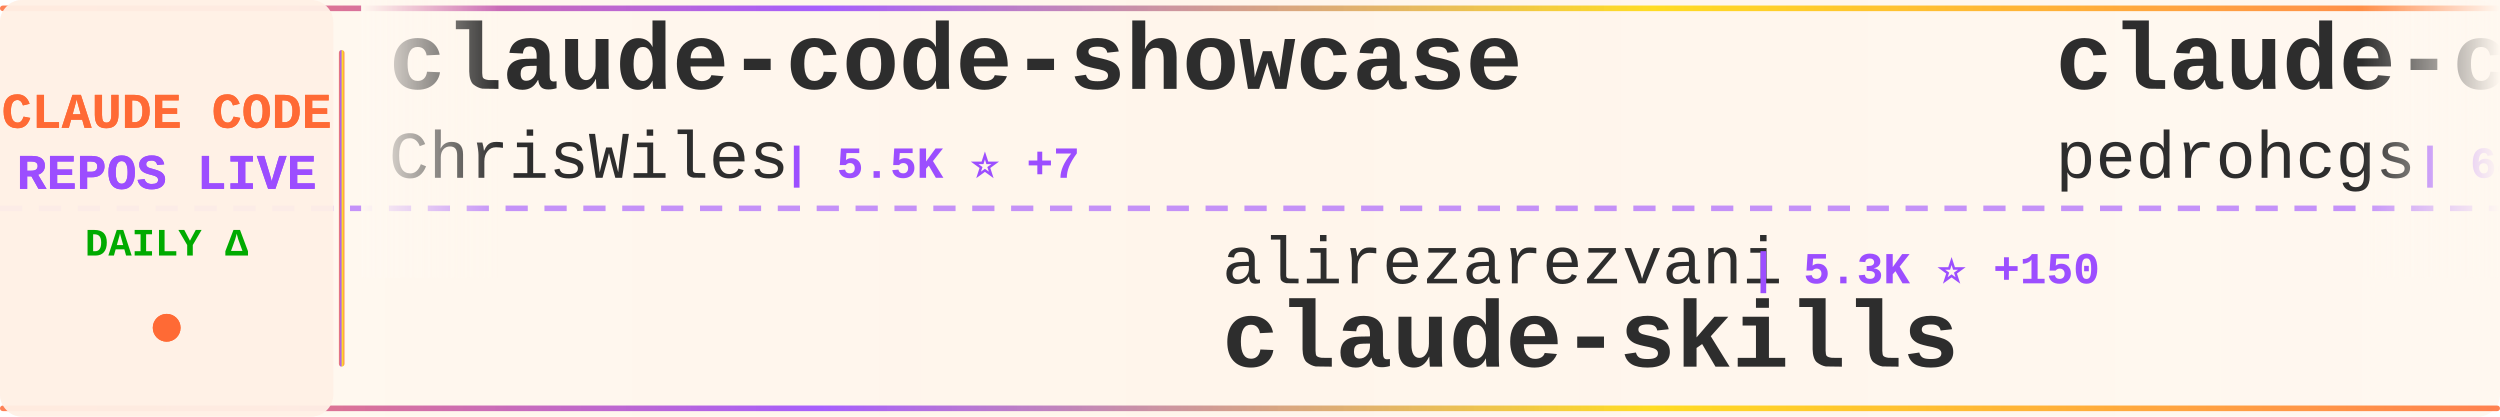
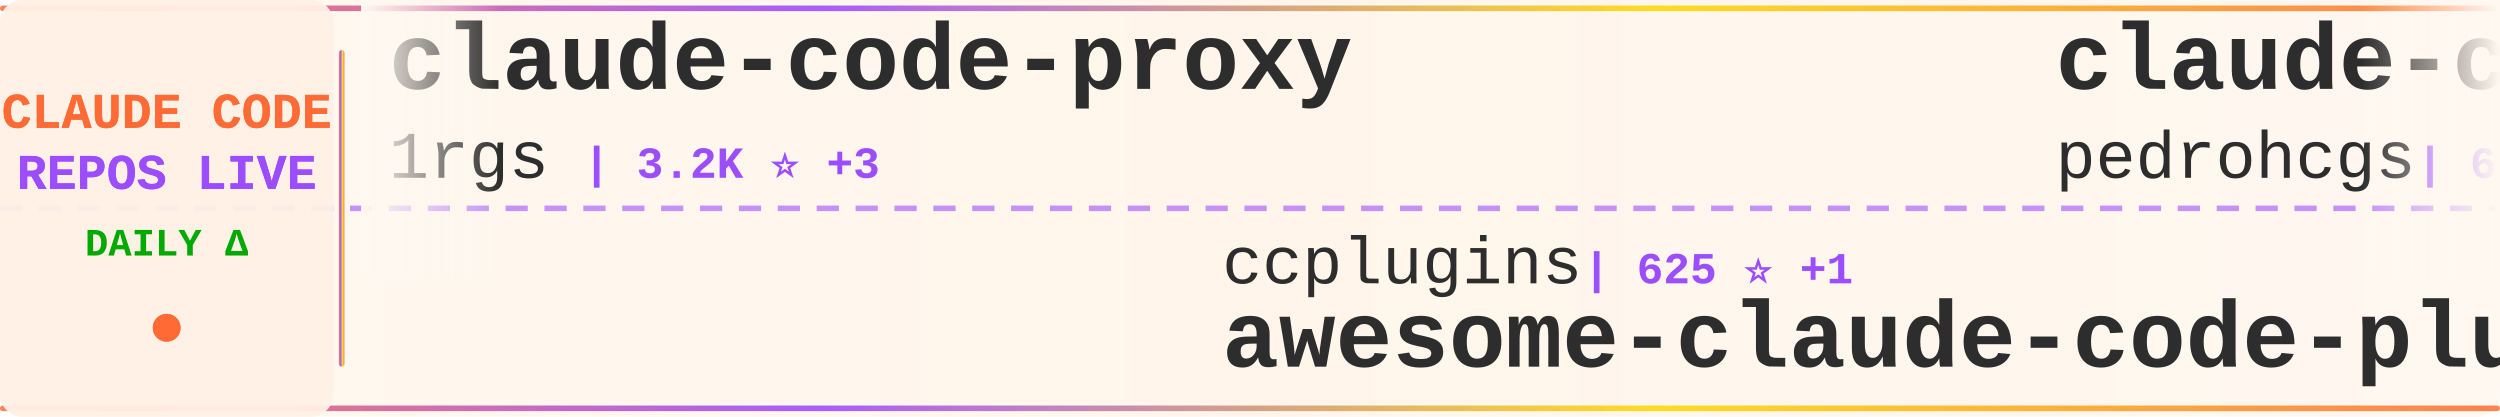
<svg xmlns="http://www.w3.org/2000/svg" width="900" height="150">
  <defs>
    <linearGradient id="tickerBg" x1="0%" y1="0%" x2="100%" y2="0%">
      <stop offset="0%" style="stop-color:#fff8f0;stop-opacity:0.98" />
      <stop offset="50%" style="stop-color:#fff5eb;stop-opacity:1" />
      <stop offset="100%" style="stop-color:#fff8f0;stop-opacity:0.98" />
    </linearGradient>
    <linearGradient id="borderGrad" x1="0%" y1="0%" x2="100%" y2="0%">
      <stop offset="0%" style="stop-color:#FF6B35;stop-opacity:0.85">
        <animate attributeName="stop-opacity" values="0.85;1;0.85" dur="2s" repeatCount="indefinite" />
      </stop>
      <stop offset="33%" style="stop-color:#9C4EFF;stop-opacity:0.9">
        <animate attributeName="stop-opacity" values="0.9;1;0.9" dur="2.2s" repeatCount="indefinite" />
      </stop>
      <stop offset="66%" style="stop-color:#FFD700;stop-opacity:0.85">
        <animate attributeName="stop-opacity" values="0.85;1;0.85" dur="1.8s" repeatCount="indefinite" />
      </stop>
      <stop offset="100%" style="stop-color:#FF6B35;stop-opacity:0.85">
        <animate attributeName="stop-opacity" values="0.85;1;0.85" dur="2s" repeatCount="indefinite" />
      </stop>
    </linearGradient>
    <filter id="textGlow">
      <feGaussianBlur stdDeviation="0.15" result="coloredBlur" />
      <feMerge>
        <feMergeNode in="coloredBlur" />
        <feMergeNode in="SourceGraphic" />
      </feMerge>
    </filter>
    <filter id="metricGlow">
      <feGaussianBlur stdDeviation="0.2" result="coloredBlur" />
      <feMerge>
        <feMergeNode in="coloredBlur" />
        <feMergeNode in="SourceGraphic" />
      </feMerge>
    </filter>
    <linearGradient id="leftFade" x1="0%" y1="0%" x2="100%" y2="0%">
      <stop offset="0%" style="stop-color:#fff8f0;stop-opacity:1" />
      <stop offset="100%" style="stop-color:#fff8f0;stop-opacity:0" />
    </linearGradient>
    <linearGradient id="rightFade" x1="0%" y1="0%" x2="100%" y2="0%">
      <stop offset="0%" style="stop-color:#fff8f0;stop-opacity:0" />
      <stop offset="100%" style="stop-color:#fff8f0;stop-opacity:1" />
    </linearGradient>
  </defs>
  <rect width="900" height="150" fill="url(#tickerBg)" rx="8" />
  <rect x="0" y="2" width="900" height="2" fill="url(#borderGrad)" rx="1" />
  <rect x="0" y="146" width="900" height="2" fill="url(#borderGrad)" rx="1" />
  <line x1="0" y1="75" x2="900" y2="75" stroke="#9C4EFF" stroke-width="2" stroke-dasharray="8 6" opacity="0.6" />
  <rect x="0" y="0" width="120" height="150" fill="#fff0e6" opacity="0.95" rx="8" />
  <text x="60" y="46" font-family="'Courier New', monospace" font-size="18" font-weight="bold" fill="#FF6B35" text-anchor="middle" filter="url(#textGlow)">
    CLAUDE CODE
  </text>
  <text x="60" y="68" font-family="'Courier New', monospace" font-size="18" font-weight="bold" fill="#9C4EFF" text-anchor="middle" filter="url(#textGlow)">
    REPOS LIVE
  </text>
  <text x="60" y="92" font-family="'Courier New', monospace" font-size="14" font-weight="bold" fill="#00aa00" text-anchor="middle">
    DAILY Δ
  </text>
  <circle cx="60" cy="118" r="5" fill="#FF6B35" filter="url(#metricGlow)">
    <animate attributeName="r" values="4;6;4" dur="1.5s" repeatCount="indefinite" />
    <animate attributeName="opacity" values="0.6;1;0.6" dur="1.5s" repeatCount="indefinite" />
  </circle>
  <rect x="122" y="18" width="2" height="114" fill="url(#borderGrad)" rx="1" />
  <clipPath id="tickerClip">
    <rect x="130" y="0" width="770" height="150" />
  </clipPath>
  <g clip-path="url(#tickerClip)">
    <g id="tickerItems">
      <animateTransform attributeName="transform" attributeType="XML" type="translate" from="0 0" to="-3000 0" dur="54s" repeatCount="indefinite" />
      <g transform="translate(0, 0)">
-         <text x="140" y="32" font-family="'Courier New', monospace" font-size="34" font-weight="bold" fill="#2d2d2d">claude-code-showcase</text>
-         <text x="140" y="64" font-family="'Courier New', monospace" font-size="24" font-weight="normal" fill="#2d2d2d" opacity="1.0">ChrisWiles</text>
-         <text x="282" y="64" font-family="'Courier New', monospace" font-size="16" font-weight="bold" fill="#9C4EFF"> | 5.5K ⭐ +7</text>
+         <text x="140" y="32" font-family="'Courier New', monospace" font-size="34" font-weight="bold" fill="#2d2d2d">claude-code-proxy</text>
+         <text x="140" y="64" font-family="'Courier New', monospace" font-size="24" font-weight="normal" fill="#2d2d2d" opacity="1.0">1rgs</text>
+         <text x="210" y="64" font-family="'Courier New', monospace" font-size="16" font-weight="bold" fill="#9C4EFF"> | 3.2K ⭐ +3</text>
      </g>
      <g transform="translate(300, 0)">
-         <text x="140" y="102" font-family="'Courier New', monospace" font-size="24" font-weight="normal" fill="#2d2d2d" opacity="1.0">alirezarezvani</text>
-         <text x="330" y="102" font-family="'Courier New', monospace" font-size="16" font-weight="bold" fill="#9C4EFF"> | 5.3K ⭐ +150</text>
-         <text x="140" y="132" font-family="'Courier New', monospace" font-size="34" font-weight="bold" fill="#2d2d2d">claude-skills</text>
+         <text x="140" y="102" font-family="'Courier New', monospace" font-size="24" font-weight="normal" fill="#2d2d2d" opacity="1.0">ccplugins</text>
+         <text x="270" y="102" font-family="'Courier New', monospace" font-size="16" font-weight="bold" fill="#9C4EFF"> | 625 ⭐ +1</text>
+         <text x="140" y="132" font-family="'Courier New', monospace" font-size="34" font-weight="bold" fill="#2d2d2d">awesome-claude-code-plug...</text>
      </g>
      <g transform="translate(600, 0)">
        <text x="140" y="32" font-family="'Courier New', monospace" font-size="34" font-weight="bold" fill="#2d2d2d">claude-code-my-workflow</text>
        <text x="140" y="64" font-family="'Courier New', monospace" font-size="24" font-weight="normal" fill="#2d2d2d" opacity="1.0">pedrohcgs</text>
-         <text x="270" y="64" font-family="'Courier New', monospace" font-size="16" font-weight="bold" fill="#9C4EFF"> | 643 ⭐ +10</text>
+         <text x="270" y="64" font-family="'Courier New', monospace" font-size="16" font-weight="bold" fill="#9C4EFF"> | 649 ⭐ +13</text>
      </g>
      <g transform="translate(900, 0)">
-         <text x="140" y="102" font-family="'Courier New', monospace" font-size="24" font-weight="normal" fill="#2d2d2d" opacity="1.0">d-kimuson</text>
-         <text x="270" y="102" font-family="'Courier New', monospace" font-size="16" font-weight="bold" fill="#9C4EFF"> | 970 ⭐ +3</text>
-         <text x="140" y="132" font-family="'Courier New', monospace" font-size="34" font-weight="bold" fill="#2d2d2d">claude-code-viewer</text>
+         <text x="140" y="102" font-family="'Courier New', monospace" font-size="24" font-weight="normal" fill="#2d2d2d" opacity="1.0">anomalyco</text>
+         <text x="270" y="102" font-family="'Courier New', monospace" font-size="16" font-weight="bold" fill="#9C4EFF"> | 123.0K ⭐ +659</text>
+         <text x="140" y="132" font-family="'Courier New', monospace" font-size="34" font-weight="bold" fill="#2d2d2d">opencode</text>
      </g>
      <g transform="translate(1200, 0)">
-         <text x="140" y="32" font-family="'Courier New', monospace" font-size="34" font-weight="bold" fill="#2d2d2d">superpowers</text>
-         <text x="140" y="64" font-family="'Courier New', monospace" font-size="24" font-weight="normal" fill="#2d2d2d" opacity="1.0">obra</text>
-         <text x="210" y="64" font-family="'Courier New', monospace" font-size="16" font-weight="bold" fill="#9C4EFF"> | 86.1K ⭐ +2.6K</text>
+         <text x="140" y="32" font-family="'Courier New', monospace" font-size="34" font-weight="bold" fill="#2d2d2d">ClaudeCodeAgents</text>
+         <text x="140" y="64" font-family="'Courier New', monospace" font-size="24" font-weight="normal" fill="#2d2d2d" opacity="1.0">darcyegb</text>
+         <text x="258" y="64" font-family="'Courier New', monospace" font-size="16" font-weight="bold" fill="#9C4EFF"> | 595 ⭐ +3</text>
      </g>
      <g transform="translate(1500, 0)">
-         <text x="140" y="102" font-family="'Courier New', monospace" font-size="24" font-weight="normal" fill="#2d2d2d" opacity="1.0">0xfurai</text>
-         <text x="246" y="102" font-family="'Courier New', monospace" font-size="16" font-weight="bold" fill="#9C4EFF"> | 775 ⭐ +2</text>
-         <text x="140" y="132" font-family="'Courier New', monospace" font-size="34" font-weight="bold" fill="#2d2d2d">claude-code-subagents</text>
+         <text x="140" y="102" font-family="'Courier New', monospace" font-size="24" font-weight="normal" fill="#2d2d2d" opacity="1.0">zebbern</text>
+         <text x="246" y="102" font-family="'Courier New', monospace" font-size="16" font-weight="bold" fill="#9C4EFF"> | 3.6K ⭐ +21</text>
+         <text x="140" y="132" font-family="'Courier New', monospace" font-size="34" font-weight="bold" fill="#2d2d2d">claude-code-guide</text>
      </g>
      <g transform="translate(1800, 0)">
-         <text x="140" y="32" font-family="'Courier New', monospace" font-size="34" font-weight="bold" fill="#2d2d2d">claude-code-cheat-sheet</text>
-         <text x="140" y="64" font-family="'Courier New', monospace" font-size="24" font-weight="normal" fill="#2d2d2d" opacity="1.0">Njengah</text>
-         <text x="246" y="64" font-family="'Courier New', monospace" font-size="16" font-weight="bold" fill="#9C4EFF"> | 1.4K ⭐ +5</text>
+         <text x="140" y="32" font-family="'Courier New', monospace" font-size="34" font-weight="bold" fill="#2d2d2d">claude-code-system-promp...</text>
+         <text x="140" y="64" font-family="'Courier New', monospace" font-size="24" font-weight="normal" fill="#2d2d2d" opacity="1.0">Piebald-AI</text>
+         <text x="282" y="64" font-family="'Courier New', monospace" font-size="16" font-weight="bold" fill="#9C4EFF"> | 5.9K ⭐ +69</text>
      </g>
      <g transform="translate(2100, 0)">
-         <text x="140" y="102" font-family="'Courier New', monospace" font-size="24" font-weight="normal" fill="#2d2d2d" opacity="1.0">pchalasani</text>
-         <text x="282" y="102" font-family="'Courier New', monospace" font-size="16" font-weight="bold" fill="#9C4EFF"> | 1.6K ⭐ +2</text>
-         <text x="140" y="132" font-family="'Courier New', monospace" font-size="34" font-weight="bold" fill="#2d2d2d">claude-code-tools</text>
+         <text x="140" y="102" font-family="'Courier New', monospace" font-size="24" font-weight="normal" fill="#2d2d2d" opacity="1.0">disler</text>
+         <text x="234" y="102" font-family="'Courier New', monospace" font-size="16" font-weight="bold" fill="#9C4EFF"> | 473 ⭐ +9</text>
+         <text x="140" y="132" font-family="'Courier New', monospace" font-size="34" font-weight="bold" fill="#2d2d2d">pi-vs-claude-code</text>
      </g>
      <g transform="translate(2400, 0)">
-         <text x="140" y="32" font-family="'Courier New', monospace" font-size="34" font-weight="bold" fill="#2d2d2d">awesome-claude-code-tool...</text>
-         <text x="140" y="64" font-family="'Courier New', monospace" font-size="24" font-weight="normal" fill="#2d2d2d" opacity="1.0">rohitg00</text>
-         <text x="258" y="64" font-family="'Courier New', monospace" font-size="16" font-weight="bold" fill="#9C4EFF"> | 814 ⭐ +11</text>
+         <text x="140" y="32" font-family="'Courier New', monospace" font-size="34" font-weight="bold" fill="#2d2d2d">wechat-bot</text>
+         <text x="140" y="64" font-family="'Courier New', monospace" font-size="24" font-weight="normal" fill="#2d2d2d" opacity="1.0">cixingguangming55555</text>
+         <text x="402" y="64" font-family="'Courier New', monospace" font-size="16" font-weight="bold" fill="#9C4EFF"> | 2.5K ⭐</text>
      </g>
      <g transform="translate(2700, 0)">
-         <text x="140" y="102" font-family="'Courier New', monospace" font-size="24" font-weight="normal" fill="#2d2d2d" opacity="1.0">anthropics</text>
-         <text x="282" y="102" font-family="'Courier New', monospace" font-size="16" font-weight="bold" fill="#9C4EFF"> | 1.7K ⭐ +13</text>
-         <text x="140" y="132" font-family="'Courier New', monospace" font-size="34" font-weight="bold" fill="#2d2d2d">claude-agent-sdk-demos</text>
+         <text x="140" y="102" font-family="'Courier New', monospace" font-size="24" font-weight="normal" fill="#2d2d2d" opacity="1.0">steipete</text>
+         <text x="258" y="102" font-family="'Courier New', monospace" font-size="16" font-weight="bold" fill="#9C4EFF"> | 1.2K ⭐</text>
+         <text x="140" y="132" font-family="'Courier New', monospace" font-size="34" font-weight="bold" fill="#2d2d2d">claude-code-mcp</text>
      </g>
      <g transform="translate(3000, 0)">
-         <text x="140" y="32" font-family="'Courier New', monospace" font-size="34" font-weight="bold" fill="#2d2d2d">claude-code-showcase</text>
-         <text x="140" y="64" font-family="'Courier New', monospace" font-size="24" font-weight="normal" fill="#2d2d2d" opacity="1.0">ChrisWiles</text>
-         <text x="282" y="64" font-family="'Courier New', monospace" font-size="16" font-weight="bold" fill="#9C4EFF"> | 5.5K ⭐ +7</text>
+         <text x="140" y="32" font-family="'Courier New', monospace" font-size="34" font-weight="bold" fill="#2d2d2d">claude-code-proxy</text>
+         <text x="140" y="64" font-family="'Courier New', monospace" font-size="24" font-weight="normal" fill="#2d2d2d" opacity="1.0">1rgs</text>
+         <text x="210" y="64" font-family="'Courier New', monospace" font-size="16" font-weight="bold" fill="#9C4EFF"> | 3.2K ⭐ +3</text>
      </g>
      <g transform="translate(3300, 0)">
-         <text x="140" y="102" font-family="'Courier New', monospace" font-size="24" font-weight="normal" fill="#2d2d2d" opacity="1.0">alirezarezvani</text>
-         <text x="330" y="102" font-family="'Courier New', monospace" font-size="16" font-weight="bold" fill="#9C4EFF"> | 5.3K ⭐ +150</text>
-         <text x="140" y="132" font-family="'Courier New', monospace" font-size="34" font-weight="bold" fill="#2d2d2d">claude-skills</text>
+         <text x="140" y="102" font-family="'Courier New', monospace" font-size="24" font-weight="normal" fill="#2d2d2d" opacity="1.0">ccplugins</text>
+         <text x="270" y="102" font-family="'Courier New', monospace" font-size="16" font-weight="bold" fill="#9C4EFF"> | 625 ⭐ +1</text>
+         <text x="140" y="132" font-family="'Courier New', monospace" font-size="34" font-weight="bold" fill="#2d2d2d">awesome-claude-code-plug...</text>
      </g>
      <g transform="translate(3600, 0)">
        <text x="140" y="32" font-family="'Courier New', monospace" font-size="34" font-weight="bold" fill="#2d2d2d">claude-code-my-workflow</text>
        <text x="140" y="64" font-family="'Courier New', monospace" font-size="24" font-weight="normal" fill="#2d2d2d" opacity="1.0">pedrohcgs</text>
-         <text x="270" y="64" font-family="'Courier New', monospace" font-size="16" font-weight="bold" fill="#9C4EFF"> | 643 ⭐ +10</text>
+         <text x="270" y="64" font-family="'Courier New', monospace" font-size="16" font-weight="bold" fill="#9C4EFF"> | 649 ⭐ +13</text>
      </g>
      <g transform="translate(3900, 0)">
-         <text x="140" y="102" font-family="'Courier New', monospace" font-size="24" font-weight="normal" fill="#2d2d2d" opacity="1.0">d-kimuson</text>
-         <text x="270" y="102" font-family="'Courier New', monospace" font-size="16" font-weight="bold" fill="#9C4EFF"> | 970 ⭐ +3</text>
-         <text x="140" y="132" font-family="'Courier New', monospace" font-size="34" font-weight="bold" fill="#2d2d2d">claude-code-viewer</text>
+         <text x="140" y="102" font-family="'Courier New', monospace" font-size="24" font-weight="normal" fill="#2d2d2d" opacity="1.0">anomalyco</text>
+         <text x="270" y="102" font-family="'Courier New', monospace" font-size="16" font-weight="bold" fill="#9C4EFF"> | 123.0K ⭐ +659</text>
+         <text x="140" y="132" font-family="'Courier New', monospace" font-size="34" font-weight="bold" fill="#2d2d2d">opencode</text>
      </g>
    </g>
  </g>
  <rect x="130" y="0" width="50" height="100" fill="url(#leftFade)" />
  <rect x="850" y="0" width="50" height="100" fill="url(#rightFade)" />
</svg>
